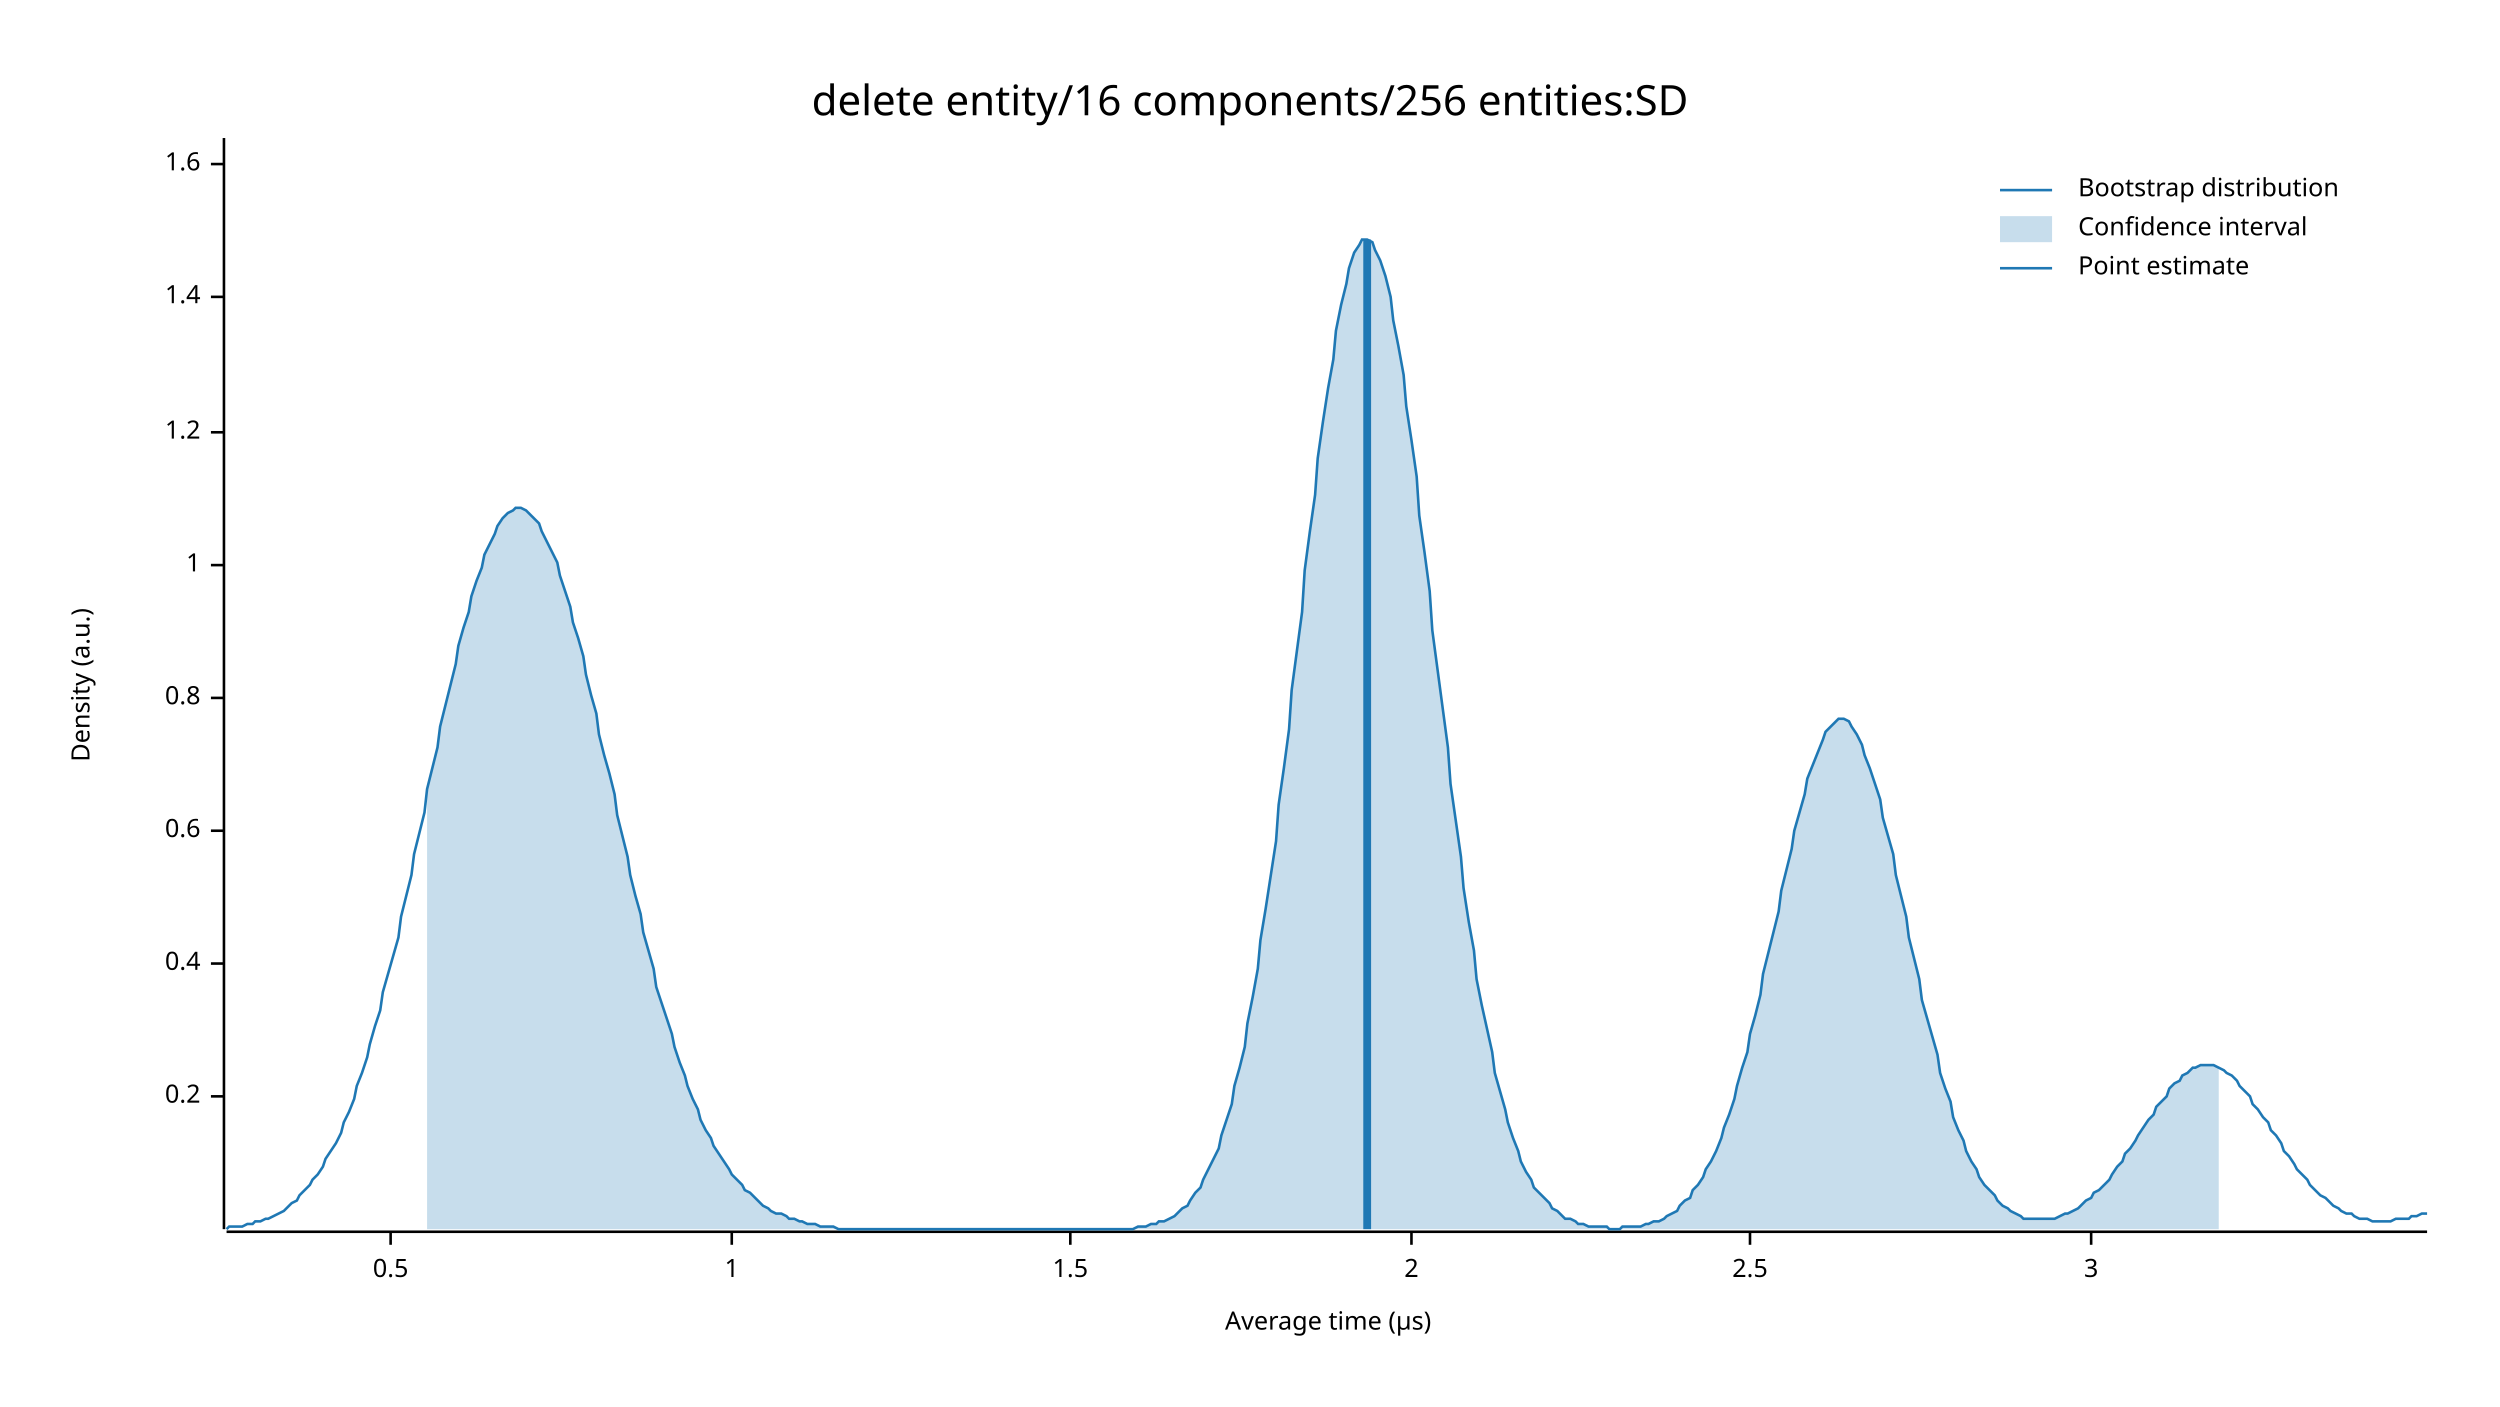
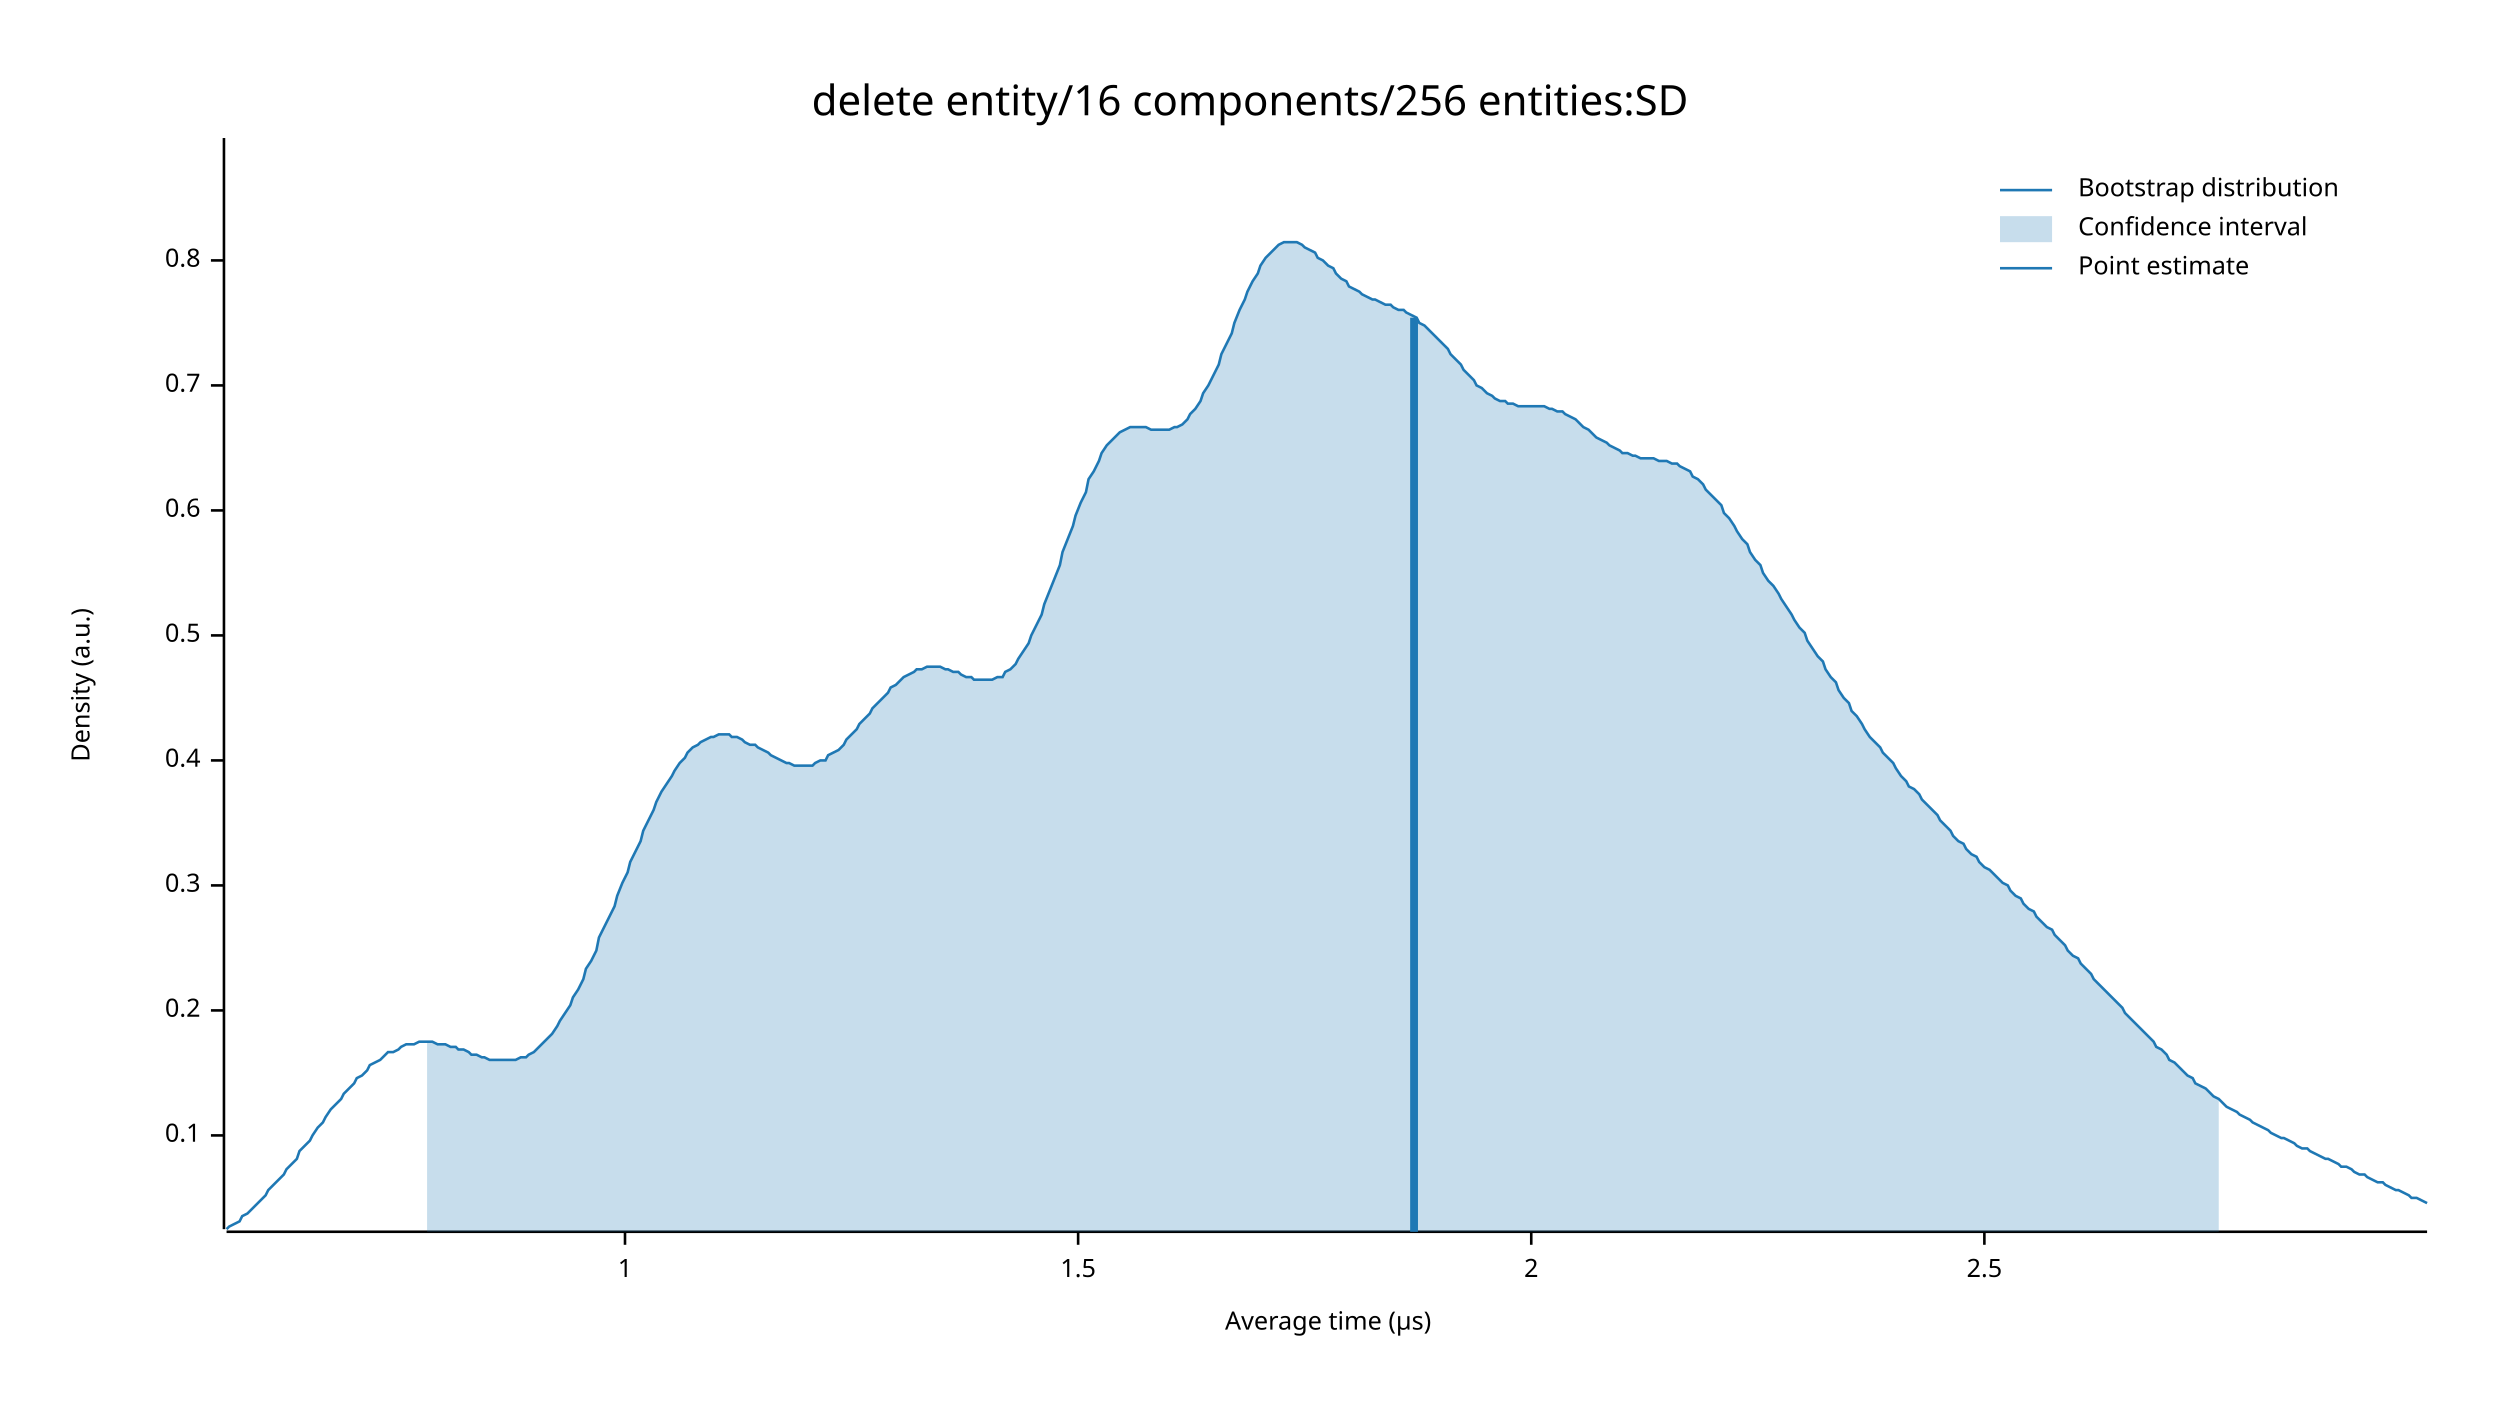
<svg xmlns="http://www.w3.org/2000/svg" width="960" height="540" viewBox="0 0 960 540">
  <text x="480" y="32" dy="0.76em" text-anchor="middle" font-family="sans-serif" font-size="16.129" opacity="1" fill="#000000">
delete entity/16 components/256 entities:SD
</text>
  <text x="27" y="263" dy="0.76em" text-anchor="middle" font-family="sans-serif" font-size="9.677" opacity="1" fill="#000000" transform="rotate(270, 27, 263)">
Density (a.u.)
</text>
  <text x="510" y="513" dy="-0.5ex" text-anchor="middle" font-family="sans-serif" font-size="9.677" opacity="1" fill="#000000">
Average time (µs)
</text>
  <polyline fill="none" opacity="1" stroke="#000000" stroke-width="1" points="86,53 86,472 " />
-   <text x="77" y="421" dy="0.5ex" text-anchor="end" font-family="sans-serif" font-size="9.677" opacity="1" fill="#000000">
+   <text x="77" y="436" dy="0.5ex" text-anchor="end" font-family="sans-serif" font-size="9.677" opacity="1" fill="#000000">
+ 0.1
+ </text>
+   <polyline fill="none" opacity="1" stroke="#000000" stroke-width="1" points="81,436 86,436 " />
+   <text x="77" y="388" dy="0.5ex" text-anchor="end" font-family="sans-serif" font-size="9.677" opacity="1" fill="#000000">
0.2
</text>
-   <polyline fill="none" opacity="1" stroke="#000000" stroke-width="1" points="81,421 86,421 " />
-   <text x="77" y="370" dy="0.5ex" text-anchor="end" font-family="sans-serif" font-size="9.677" opacity="1" fill="#000000">
+   <polyline fill="none" opacity="1" stroke="#000000" stroke-width="1" points="81,388 86,388 " />
+   <text x="77" y="340" dy="0.5ex" text-anchor="end" font-family="sans-serif" font-size="9.677" opacity="1" fill="#000000">
+ 0.3
+ </text>
+   <polyline fill="none" opacity="1" stroke="#000000" stroke-width="1" points="81,340 86,340 " />
+   <text x="77" y="292" dy="0.5ex" text-anchor="end" font-family="sans-serif" font-size="9.677" opacity="1" fill="#000000">
0.4
</text>
-   <polyline fill="none" opacity="1" stroke="#000000" stroke-width="1" points="81,370 86,370 " />
-   <text x="77" y="319" dy="0.5ex" text-anchor="end" font-family="sans-serif" font-size="9.677" opacity="1" fill="#000000">
+   <polyline fill="none" opacity="1" stroke="#000000" stroke-width="1" points="81,292 86,292 " />
+   <text x="77" y="244" dy="0.5ex" text-anchor="end" font-family="sans-serif" font-size="9.677" opacity="1" fill="#000000">
+ 0.5
+ </text>
+   <polyline fill="none" opacity="1" stroke="#000000" stroke-width="1" points="81,244 86,244 " />
+   <text x="77" y="196" dy="0.5ex" text-anchor="end" font-family="sans-serif" font-size="9.677" opacity="1" fill="#000000">
0.6
</text>
-   <polyline fill="none" opacity="1" stroke="#000000" stroke-width="1" points="81,319 86,319 " />
-   <text x="77" y="268" dy="0.5ex" text-anchor="end" font-family="sans-serif" font-size="9.677" opacity="1" fill="#000000">
+   <polyline fill="none" opacity="1" stroke="#000000" stroke-width="1" points="81,196 86,196 " />
+   <text x="77" y="148" dy="0.5ex" text-anchor="end" font-family="sans-serif" font-size="9.677" opacity="1" fill="#000000">
+ 0.7
+ </text>
+   <polyline fill="none" opacity="1" stroke="#000000" stroke-width="1" points="81,148 86,148 " />
+   <text x="77" y="100" dy="0.5ex" text-anchor="end" font-family="sans-serif" font-size="9.677" opacity="1" fill="#000000">
0.8
</text>
-   <polyline fill="none" opacity="1" stroke="#000000" stroke-width="1" points="81,268 86,268 " />
-   <text x="77" y="217" dy="0.5ex" text-anchor="end" font-family="sans-serif" font-size="9.677" opacity="1" fill="#000000">
+   <polyline fill="none" opacity="1" stroke="#000000" stroke-width="1" points="81,100 86,100 " />
+   <polyline fill="none" opacity="1" stroke="#000000" stroke-width="1" points="87,473 932,473 " />
+   <text x="240" y="483" dy="0.76em" text-anchor="middle" font-family="sans-serif" font-size="9.677" opacity="1" fill="#000000">
1
</text>
-   <polyline fill="none" opacity="1" stroke="#000000" stroke-width="1" points="81,217 86,217 " />
-   <text x="77" y="166" dy="0.5ex" text-anchor="end" font-family="sans-serif" font-size="9.677" opacity="1" fill="#000000">
- 1.2
- </text>
-   <polyline fill="none" opacity="1" stroke="#000000" stroke-width="1" points="81,166 86,166 " />
-   <text x="77" y="114" dy="0.5ex" text-anchor="end" font-family="sans-serif" font-size="9.677" opacity="1" fill="#000000">
- 1.4
- </text>
-   <polyline fill="none" opacity="1" stroke="#000000" stroke-width="1" points="81,114 86,114 " />
-   <text x="77" y="63" dy="0.5ex" text-anchor="end" font-family="sans-serif" font-size="9.677" opacity="1" fill="#000000">
- 1.6
- </text>
-   <polyline fill="none" opacity="1" stroke="#000000" stroke-width="1" points="81,63 86,63 " />
-   <polyline fill="none" opacity="1" stroke="#000000" stroke-width="1" points="87,473 932,473 " />
-   <text x="150" y="483" dy="0.76em" text-anchor="middle" font-family="sans-serif" font-size="9.677" opacity="1" fill="#000000">
- 0.5
- </text>
-   <polyline fill="none" opacity="1" stroke="#000000" stroke-width="1" points="150,473 150,478 " />
-   <text x="281" y="483" dy="0.76em" text-anchor="middle" font-family="sans-serif" font-size="9.677" opacity="1" fill="#000000">
- 1
- </text>
-   <polyline fill="none" opacity="1" stroke="#000000" stroke-width="1" points="281,473 281,478 " />
-   <text x="411" y="483" dy="0.76em" text-anchor="middle" font-family="sans-serif" font-size="9.677" opacity="1" fill="#000000">
+   <polyline fill="none" opacity="1" stroke="#000000" stroke-width="1" points="240,473 240,478 " />
+   <text x="414" y="483" dy="0.76em" text-anchor="middle" font-family="sans-serif" font-size="9.677" opacity="1" fill="#000000">
1.5
</text>
-   <polyline fill="none" opacity="1" stroke="#000000" stroke-width="1" points="411,473 411,478 " />
-   <text x="542" y="483" dy="0.76em" text-anchor="middle" font-family="sans-serif" font-size="9.677" opacity="1" fill="#000000">
+   <polyline fill="none" opacity="1" stroke="#000000" stroke-width="1" points="414,473 414,478 " />
+   <text x="588" y="483" dy="0.76em" text-anchor="middle" font-family="sans-serif" font-size="9.677" opacity="1" fill="#000000">
2
</text>
-   <polyline fill="none" opacity="1" stroke="#000000" stroke-width="1" points="542,473 542,478 " />
-   <text x="672" y="483" dy="0.76em" text-anchor="middle" font-family="sans-serif" font-size="9.677" opacity="1" fill="#000000">
+   <polyline fill="none" opacity="1" stroke="#000000" stroke-width="1" points="588,473 588,478 " />
+   <text x="762" y="483" dy="0.76em" text-anchor="middle" font-family="sans-serif" font-size="9.677" opacity="1" fill="#000000">
2.5
</text>
-   <polyline fill="none" opacity="1" stroke="#000000" stroke-width="1" points="672,473 672,478 " />
-   <text x="803" y="483" dy="0.76em" text-anchor="middle" font-family="sans-serif" font-size="9.677" opacity="1" fill="#000000">
- 3
- </text>
-   <polyline fill="none" opacity="1" stroke="#000000" stroke-width="1" points="803,473 803,478 " />
-   <polyline fill="none" opacity="1" stroke="#1F78B4" stroke-width="1" points="87,472 88,471 90,471 92,471 93,471 95,470 97,470 98,469 100,469 102,468 103,468 105,467 107,466 109,465 110,464 112,462 114,461 115,459 117,457 119,455 120,453 122,451 124,448 125,445 127,442 129,439 131,435 132,431 134,427 136,422 137,417 139,412 141,406 142,401 144,394 146,388 147,381 149,374 151,367 153,360 154,352 156,344 158,336 159,328 161,320 163,312 164,303 166,295 168,287 169,279 171,271 173,263 175,255 176,248 178,241 180,235 181,229 183,223 185,218 186,213 188,209 190,205 191,202 193,199 195,197 197,196 198,195 200,195 202,196 203,197 205,199 207,201 208,204 210,208 212,212 214,216 215,221 217,227 219,233 220,239 222,245 224,252 225,259 227,267 229,274 230,282 232,290 234,297 236,305 237,313 239,321 241,329 242,336 244,344 246,351 247,358 249,365 251,372 252,379 254,385 256,391 258,397 259,402 261,408 263,413 264,417 266,422 268,426 269,430 271,434 273,437 274,440 276,443 278,446 280,449 281,451 283,453 285,455 286,457 288,458 290,460 291,461 293,463 295,464 296,465 298,466 300,466 302,467 303,468 305,468 307,469 308,469 310,470 312,470 313,470 315,471 317,471 318,471 320,471 322,472 324,472 325,472 327,472 329,472 330,472 332,472 334,472 335,472 337,472 339,472 341,472 342,472 344,472 346,472 347,472 349,472 351,472 352,472 354,472 356,472 357,472 359,472 361,472 363,472 364,472 366,472 368,472 369,472 371,472 373,472 374,472 376,472 378,472 379,472 381,472 383,472 385,472 386,472 388,472 390,472 391,472 393,472 395,472 396,472 398,472 400,472 401,472 403,472 405,472 407,472 408,472 410,472 412,472 413,472 415,472 417,472 418,472 420,472 422,472 423,472 425,472 427,472 429,472 430,472 432,472 434,472 435,472 437,471 439,471 440,471 442,470 444,470 445,469 447,469 449,468 451,467 452,466 454,464 456,463 457,461 459,458 461,456 462,453 464,449 466,445 468,441 469,436 471,430 473,424 474,417 476,410 478,402 479,393 481,383 483,372 484,361 486,349 488,336 490,323 491,309 493,295 495,280 496,265 498,250 500,235 501,219 503,204 505,190 506,176 508,162 510,149 512,138 513,127 515,117 517,109 518,103 520,97 522,94 523,92 525,92 527,93 528,96 530,100 532,106 534,114 535,123 537,133 539,144 540,156 542,169 544,183 545,198 547,212 549,227 550,242 552,257 554,272 556,287 557,301 559,315 561,329 562,341 564,354 566,365 567,376 569,386 571,395 573,404 574,412 576,419 578,426 579,431 581,437 583,442 584,446 586,450 588,453 589,456 591,458 593,460 595,462 596,464 598,465 600,467 601,468 603,468 605,469 606,470 608,470 610,471 611,471 613,471 615,471 617,471 618,472 620,472 622,472 623,471 625,471 627,471 628,471 630,471 632,470 633,470 635,469 637,469 639,468 640,467 642,466 644,465 645,463 647,461 649,460 650,457 652,455 654,452 655,449 657,446 659,442 661,437 662,433 664,428 666,422 667,417 669,410 671,404 672,397 674,390 676,382 677,374 679,366 681,358 683,350 684,342 686,334 688,326 689,319 691,312 693,305 694,299 696,294 698,289 700,284 701,281 703,279 705,277 706,276 708,276 710,277 711,279 713,282 715,286 716,290 718,295 720,301 722,307 723,314 725,321 727,328 728,336 730,344 732,352 733,360 735,368 737,376 738,384 740,391 742,398 744,405 745,412 747,418 749,423 750,429 752,434 754,438 755,442 757,446 759,449 760,452 762,455 764,457 766,459 767,461 769,463 771,464 772,465 774,466 776,467 777,468 779,468 781,468 782,468 784,468 786,468 788,468 789,468 791,467 793,466 794,466 796,465 798,464 799,463 801,461 803,460 804,458 806,457 808,455 810,453 811,451 813,448 815,446 816,443 818,441 820,438 821,436 823,433 825,430 827,428 828,425 830,423 832,421 833,418 835,416 837,415 838,413 840,412 842,410 843,410 845,409 847,409 849,409 850,409 852,410 854,411 855,412 857,413 859,415 860,417 862,419 864,421 865,424 867,426 869,429 871,431 872,434 874,436 876,439 877,442 879,444 881,447 882,449 884,451 886,453 887,455 889,457 891,459 893,460 894,461 896,463 898,464 899,465 901,466 903,466 904,467 906,468 908,468 909,468 911,469 913,469 915,469 916,469 918,469 920,468 921,468 923,468 925,468 926,467 928,467 930,466 932,466 " />
-   <polygon opacity="0.25" fill="#1F78B4" points="164,303 166,295 168,287 169,279 171,271 173,263 175,255 176,248 178,241 180,235 181,229 183,223 185,218 186,213 188,209 190,205 191,202 193,199 195,197 197,196 198,195 200,195 202,196 203,197 205,199 207,201 208,204 210,208 212,212 214,216 215,221 217,227 219,233 220,239 222,245 224,252 225,259 227,267 229,274 230,282 232,290 234,297 236,305 237,313 239,321 241,329 242,336 244,344 246,351 247,358 249,365 251,372 252,379 254,385 256,391 258,397 259,402 261,408 263,413 264,417 266,422 268,426 269,430 271,434 273,437 274,440 276,443 278,446 280,449 281,451 283,453 285,455 286,457 288,458 290,460 291,461 293,463 295,464 296,465 298,466 300,466 302,467 303,468 305,468 307,469 308,469 310,470 312,470 313,470 315,471 317,471 318,471 320,471 322,472 324,472 325,472 327,472 329,472 330,472 332,472 334,472 335,472 337,472 339,472 341,472 342,472 344,472 346,472 347,472 349,472 351,472 352,472 354,472 356,472 357,472 359,472 361,472 363,472 364,472 366,472 368,472 369,472 371,472 373,472 374,472 376,472 378,472 379,472 381,472 383,472 385,472 386,472 388,472 390,472 391,472 393,472 395,472 396,472 398,472 400,472 401,472 403,472 405,472 407,472 408,472 410,472 412,472 413,472 415,472 417,472 418,472 420,472 422,472 423,472 425,472 427,472 429,472 430,472 432,472 434,472 435,472 437,471 439,471 440,471 442,470 444,470 445,469 447,469 449,468 451,467 452,466 454,464 456,463 457,461 459,458 461,456 462,453 464,449 466,445 468,441 469,436 471,430 473,424 474,417 476,410 478,402 479,393 481,383 483,372 484,361 486,349 488,336 490,323 491,309 493,295 495,280 496,265 498,250 500,235 501,219 503,204 505,190 506,176 508,162 510,149 512,138 513,127 515,117 517,109 518,103 520,97 522,94 523,92 525,92 527,93 528,96 530,100 532,106 534,114 535,123 537,133 539,144 540,156 542,169 544,183 545,198 547,212 549,227 550,242 552,257 554,272 556,287 557,301 559,315 561,329 562,341 564,354 566,365 567,376 569,386 571,395 573,404 574,412 576,419 578,426 579,431 581,437 583,442 584,446 586,450 588,453 589,456 591,458 593,460 595,462 596,464 598,465 600,467 601,468 603,468 605,469 606,470 608,470 610,471 611,471 613,471 615,471 617,471 618,472 620,472 622,472 623,471 625,471 627,471 628,471 630,471 632,470 633,470 635,469 637,469 639,468 640,467 642,466 644,465 645,463 647,461 649,460 650,457 652,455 654,452 655,449 657,446 659,442 661,437 662,433 664,428 666,422 667,417 669,410 671,404 672,397 674,390 676,382 677,374 679,366 681,358 683,350 684,342 686,334 688,326 689,319 691,312 693,305 694,299 696,294 698,289 700,284 701,281 703,279 705,277 706,276 708,276 710,277 711,279 713,282 715,286 716,290 718,295 720,301 722,307 723,314 725,321 727,328 728,336 730,344 732,352 733,360 735,368 737,376 738,384 740,391 742,398 744,405 745,412 747,418 749,423 750,429 752,434 754,438 755,442 757,446 759,449 760,452 762,455 764,457 766,459 767,461 769,463 771,464 772,465 774,466 776,467 777,468 779,468 781,468 782,468 784,468 786,468 788,468 789,468 791,467 793,466 794,466 796,465 798,464 799,463 801,461 803,460 804,458 806,457 808,455 810,453 811,451 813,448 815,446 816,443 818,441 820,438 821,436 823,433 825,430 827,428 828,425 830,423 832,421 833,418 835,416 837,415 838,413 840,412 842,410 843,410 845,409 847,409 849,409 850,409 852,410 852,472 164,472 " />
-   <polyline fill="none" opacity="1" stroke="#1F78B4" stroke-width="3" points="525,472 525,92 " />
+   <polyline fill="none" opacity="1" stroke="#000000" stroke-width="1" points="762,473 762,478 " />
+   <polyline fill="none" opacity="1" stroke="#1F78B4" stroke-width="1" points="87,472 88,471 90,470 92,469 93,467 95,466 97,464 98,463 100,461 102,459 103,457 105,455 107,453 109,451 110,449 112,447 114,445 115,442 117,440 119,438 120,436 122,433 124,431 125,429 127,426 129,424 131,422 132,420 134,418 136,416 137,414 139,413 141,411 142,409 144,408 146,407 147,406 149,404 151,404 153,403 154,402 156,401 158,401 159,401 161,400 163,400 164,400 166,400 168,401 169,401 171,401 173,402 175,402 176,403 178,403 180,404 181,405 183,405 185,406 186,406 188,407 190,407 191,407 193,407 195,407 197,407 198,407 200,406 202,406 203,405 205,404 207,402 208,401 210,399 212,397 214,394 215,392 217,389 219,386 220,383 222,380 224,376 225,372 227,369 229,365 230,360 232,356 234,352 236,348 237,344 239,339 241,335 242,331 244,327 246,323 247,319 249,315 251,311 252,308 254,304 256,301 258,298 259,296 261,293 263,291 264,289 266,287 268,286 269,285 271,284 273,283 274,283 276,282 278,282 280,282 281,283 283,283 285,284 286,285 288,286 290,286 291,287 293,288 295,289 296,290 298,291 300,292 302,293 303,293 305,294 307,294 308,294 310,294 312,294 313,293 315,292 317,292 318,290 320,289 322,288 324,286 325,284 327,282 329,280 330,278 332,276 334,274 335,272 337,270 339,268 341,266 342,264 344,263 346,261 347,260 349,259 351,258 352,257 354,257 356,256 357,256 359,256 361,256 363,257 364,257 366,258 368,258 369,259 371,260 373,260 374,261 376,261 378,261 379,261 381,261 383,260 385,260 386,258 388,257 390,255 391,253 393,250 395,247 396,244 398,240 400,236 401,232 403,227 405,222 407,217 408,212 410,207 412,202 413,198 415,193 417,189 418,184 420,181 422,177 423,174 425,171 427,169 429,167 430,166 432,165 434,164 435,164 437,164 439,164 440,164 442,165 444,165 445,165 447,165 449,165 451,164 452,164 454,163 456,161 457,159 459,157 461,154 462,151 464,148 466,144 468,140 469,136 471,132 473,128 474,124 476,119 478,115 479,112 481,108 483,105 484,102 486,99 488,97 490,95 491,94 493,93 495,93 496,93 498,93 500,94 501,95 503,96 505,97 506,99 508,100 510,102 512,103 513,105 515,107 517,108 518,110 520,111 522,112 523,113 525,114 527,115 528,115 530,116 532,117 534,117 535,118 537,119 539,119 540,120 542,121 544,122 545,124 547,125 549,127 550,128 552,130 554,132 556,134 557,136 559,138 561,140 562,142 564,144 566,146 567,148 569,149 571,151 573,152 574,153 576,154 578,154 579,155 581,155 583,156 584,156 586,156 588,156 589,156 591,156 593,156 595,157 596,157 598,158 600,158 601,159 603,160 605,161 606,162 608,164 610,165 611,166 613,168 615,169 617,170 618,171 620,172 622,173 623,174 625,174 627,175 628,175 630,176 632,176 633,176 635,176 637,177 639,177 640,177 642,178 644,178 645,179 647,180 649,181 650,183 652,184 654,186 655,188 657,190 659,192 661,194 662,197 664,199 666,202 667,204 669,207 671,209 672,212 674,215 676,217 677,220 679,223 681,225 683,228 684,230 686,233 688,236 689,238 691,241 693,243 694,246 696,249 698,252 700,254 701,257 703,260 705,262 706,265 708,268 710,270 711,273 713,275 715,278 716,280 718,283 720,285 722,287 723,289 725,291 727,293 728,295 730,298 732,300 733,302 735,303 737,305 738,307 740,309 742,311 744,313 745,315 747,317 749,319 750,321 752,323 754,324 755,326 757,328 759,329 760,331 762,333 764,334 766,336 767,337 769,339 771,340 772,342 774,344 776,345 777,347 779,349 781,350 782,352 784,354 786,356 788,357 789,359 791,361 793,363 794,365 796,367 798,368 799,370 801,372 803,374 804,376 806,378 808,380 810,382 811,383 813,385 815,387 816,389 818,391 820,393 821,394 823,396 825,398 827,400 828,402 830,403 832,405 833,407 835,408 837,410 838,411 840,413 842,414 843,416 845,417 847,418 849,420 850,421 852,422 854,424 855,425 857,426 859,427 860,428 862,429 864,430 865,431 867,432 869,433 871,434 872,435 874,436 876,437 877,437 879,438 881,439 882,440 884,441 886,441 887,442 889,443 891,444 893,445 894,445 896,446 898,447 899,448 901,448 903,449 904,450 906,451 908,451 909,452 911,453 913,454 915,454 916,455 918,456 920,457 921,457 923,458 925,459 926,460 928,460 930,461 932,462 " />
+   <polygon opacity="0.25" fill="#1F78B4" points="164,400 166,400 168,401 169,401 171,401 173,402 175,402 176,403 178,403 180,404 181,405 183,405 185,406 186,406 188,407 190,407 191,407 193,407 195,407 197,407 198,407 200,406 202,406 203,405 205,404 207,402 208,401 210,399 212,397 214,394 215,392 217,389 219,386 220,383 222,380 224,376 225,372 227,369 229,365 230,360 232,356 234,352 236,348 237,344 239,339 241,335 242,331 244,327 246,323 247,319 249,315 251,311 252,308 254,304 256,301 258,298 259,296 261,293 263,291 264,289 266,287 268,286 269,285 271,284 273,283 274,283 276,282 278,282 280,282 281,283 283,283 285,284 286,285 288,286 290,286 291,287 293,288 295,289 296,290 298,291 300,292 302,293 303,293 305,294 307,294 308,294 310,294 312,294 313,293 315,292 317,292 318,290 320,289 322,288 324,286 325,284 327,282 329,280 330,278 332,276 334,274 335,272 337,270 339,268 341,266 342,264 344,263 346,261 347,260 349,259 351,258 352,257 354,257 356,256 357,256 359,256 361,256 363,257 364,257 366,258 368,258 369,259 371,260 373,260 374,261 376,261 378,261 379,261 381,261 383,260 385,260 386,258 388,257 390,255 391,253 393,250 395,247 396,244 398,240 400,236 401,232 403,227 405,222 407,217 408,212 410,207 412,202 413,198 415,193 417,189 418,184 420,181 422,177 423,174 425,171 427,169 429,167 430,166 432,165 434,164 435,164 437,164 439,164 440,164 442,165 444,165 445,165 447,165 449,165 451,164 452,164 454,163 456,161 457,159 459,157 461,154 462,151 464,148 466,144 468,140 469,136 471,132 473,128 474,124 476,119 478,115 479,112 481,108 483,105 484,102 486,99 488,97 490,95 491,94 493,93 495,93 496,93 498,93 500,94 501,95 503,96 505,97 506,99 508,100 510,102 512,103 513,105 515,107 517,108 518,110 520,111 522,112 523,113 525,114 527,115 528,115 530,116 532,117 534,117 535,118 537,119 539,119 540,120 542,121 544,122 545,124 547,125 549,127 550,128 552,130 554,132 556,134 557,136 559,138 561,140 562,142 564,144 566,146 567,148 569,149 571,151 573,152 574,153 576,154 578,154 579,155 581,155 583,156 584,156 586,156 588,156 589,156 591,156 593,156 595,157 596,157 598,158 600,158 601,159 603,160 605,161 606,162 608,164 610,165 611,166 613,168 615,169 617,170 618,171 620,172 622,173 623,174 625,174 627,175 628,175 630,176 632,176 633,176 635,176 637,177 639,177 640,177 642,178 644,178 645,179 647,180 649,181 650,183 652,184 654,186 655,188 657,190 659,192 661,194 662,197 664,199 666,202 667,204 669,207 671,209 672,212 674,215 676,217 677,220 679,223 681,225 683,228 684,230 686,233 688,236 689,238 691,241 693,243 694,246 696,249 698,252 700,254 701,257 703,260 705,262 706,265 708,268 710,270 711,273 713,275 715,278 716,280 718,283 720,285 722,287 723,289 725,291 727,293 728,295 730,298 732,300 733,302 735,303 737,305 738,307 740,309 742,311 744,313 745,315 747,317 749,319 750,321 752,323 754,324 755,326 757,328 759,329 760,331 762,333 764,334 766,336 767,337 769,339 771,340 772,342 774,344 776,345 777,347 779,349 781,350 782,352 784,354 786,356 788,357 789,359 791,361 793,363 794,365 796,367 798,368 799,370 801,372 803,374 804,376 806,378 808,380 810,382 811,383 813,385 815,387 816,389 818,391 820,393 821,394 823,396 825,398 827,400 828,402 830,403 832,405 833,407 835,408 837,410 838,411 840,413 842,414 843,416 845,417 847,418 849,420 850,421 852,422 852,473 164,473 " />
+   <polyline fill="none" opacity="1" stroke="#1F78B4" stroke-width="3" points="543,473 543,122 " />
  <text x="798" y="68" dy="0.76em" text-anchor="start" font-family="sans-serif" font-size="9.677" opacity="1" fill="#000000">
Bootstrap distribution
</text>
  <text x="798" y="83" dy="0.76em" text-anchor="start" font-family="sans-serif" font-size="9.677" opacity="1" fill="#000000">
Confidence interval
</text>
  <text x="798" y="98" dy="0.76em" text-anchor="start" font-family="sans-serif" font-size="9.677" opacity="1" fill="#000000">
Point estimate
</text>
  <polyline fill="none" opacity="1" stroke="#1F78B4" stroke-width="1" points="768,73 788,73 " />
  <rect x="768" y="83" width="20" height="10" opacity="0.25" fill="#1F78B4" stroke="none" />
  <polyline fill="none" opacity="1" stroke="#1F78B4" stroke-width="1" points="768,103 788,103 " />
</svg>
